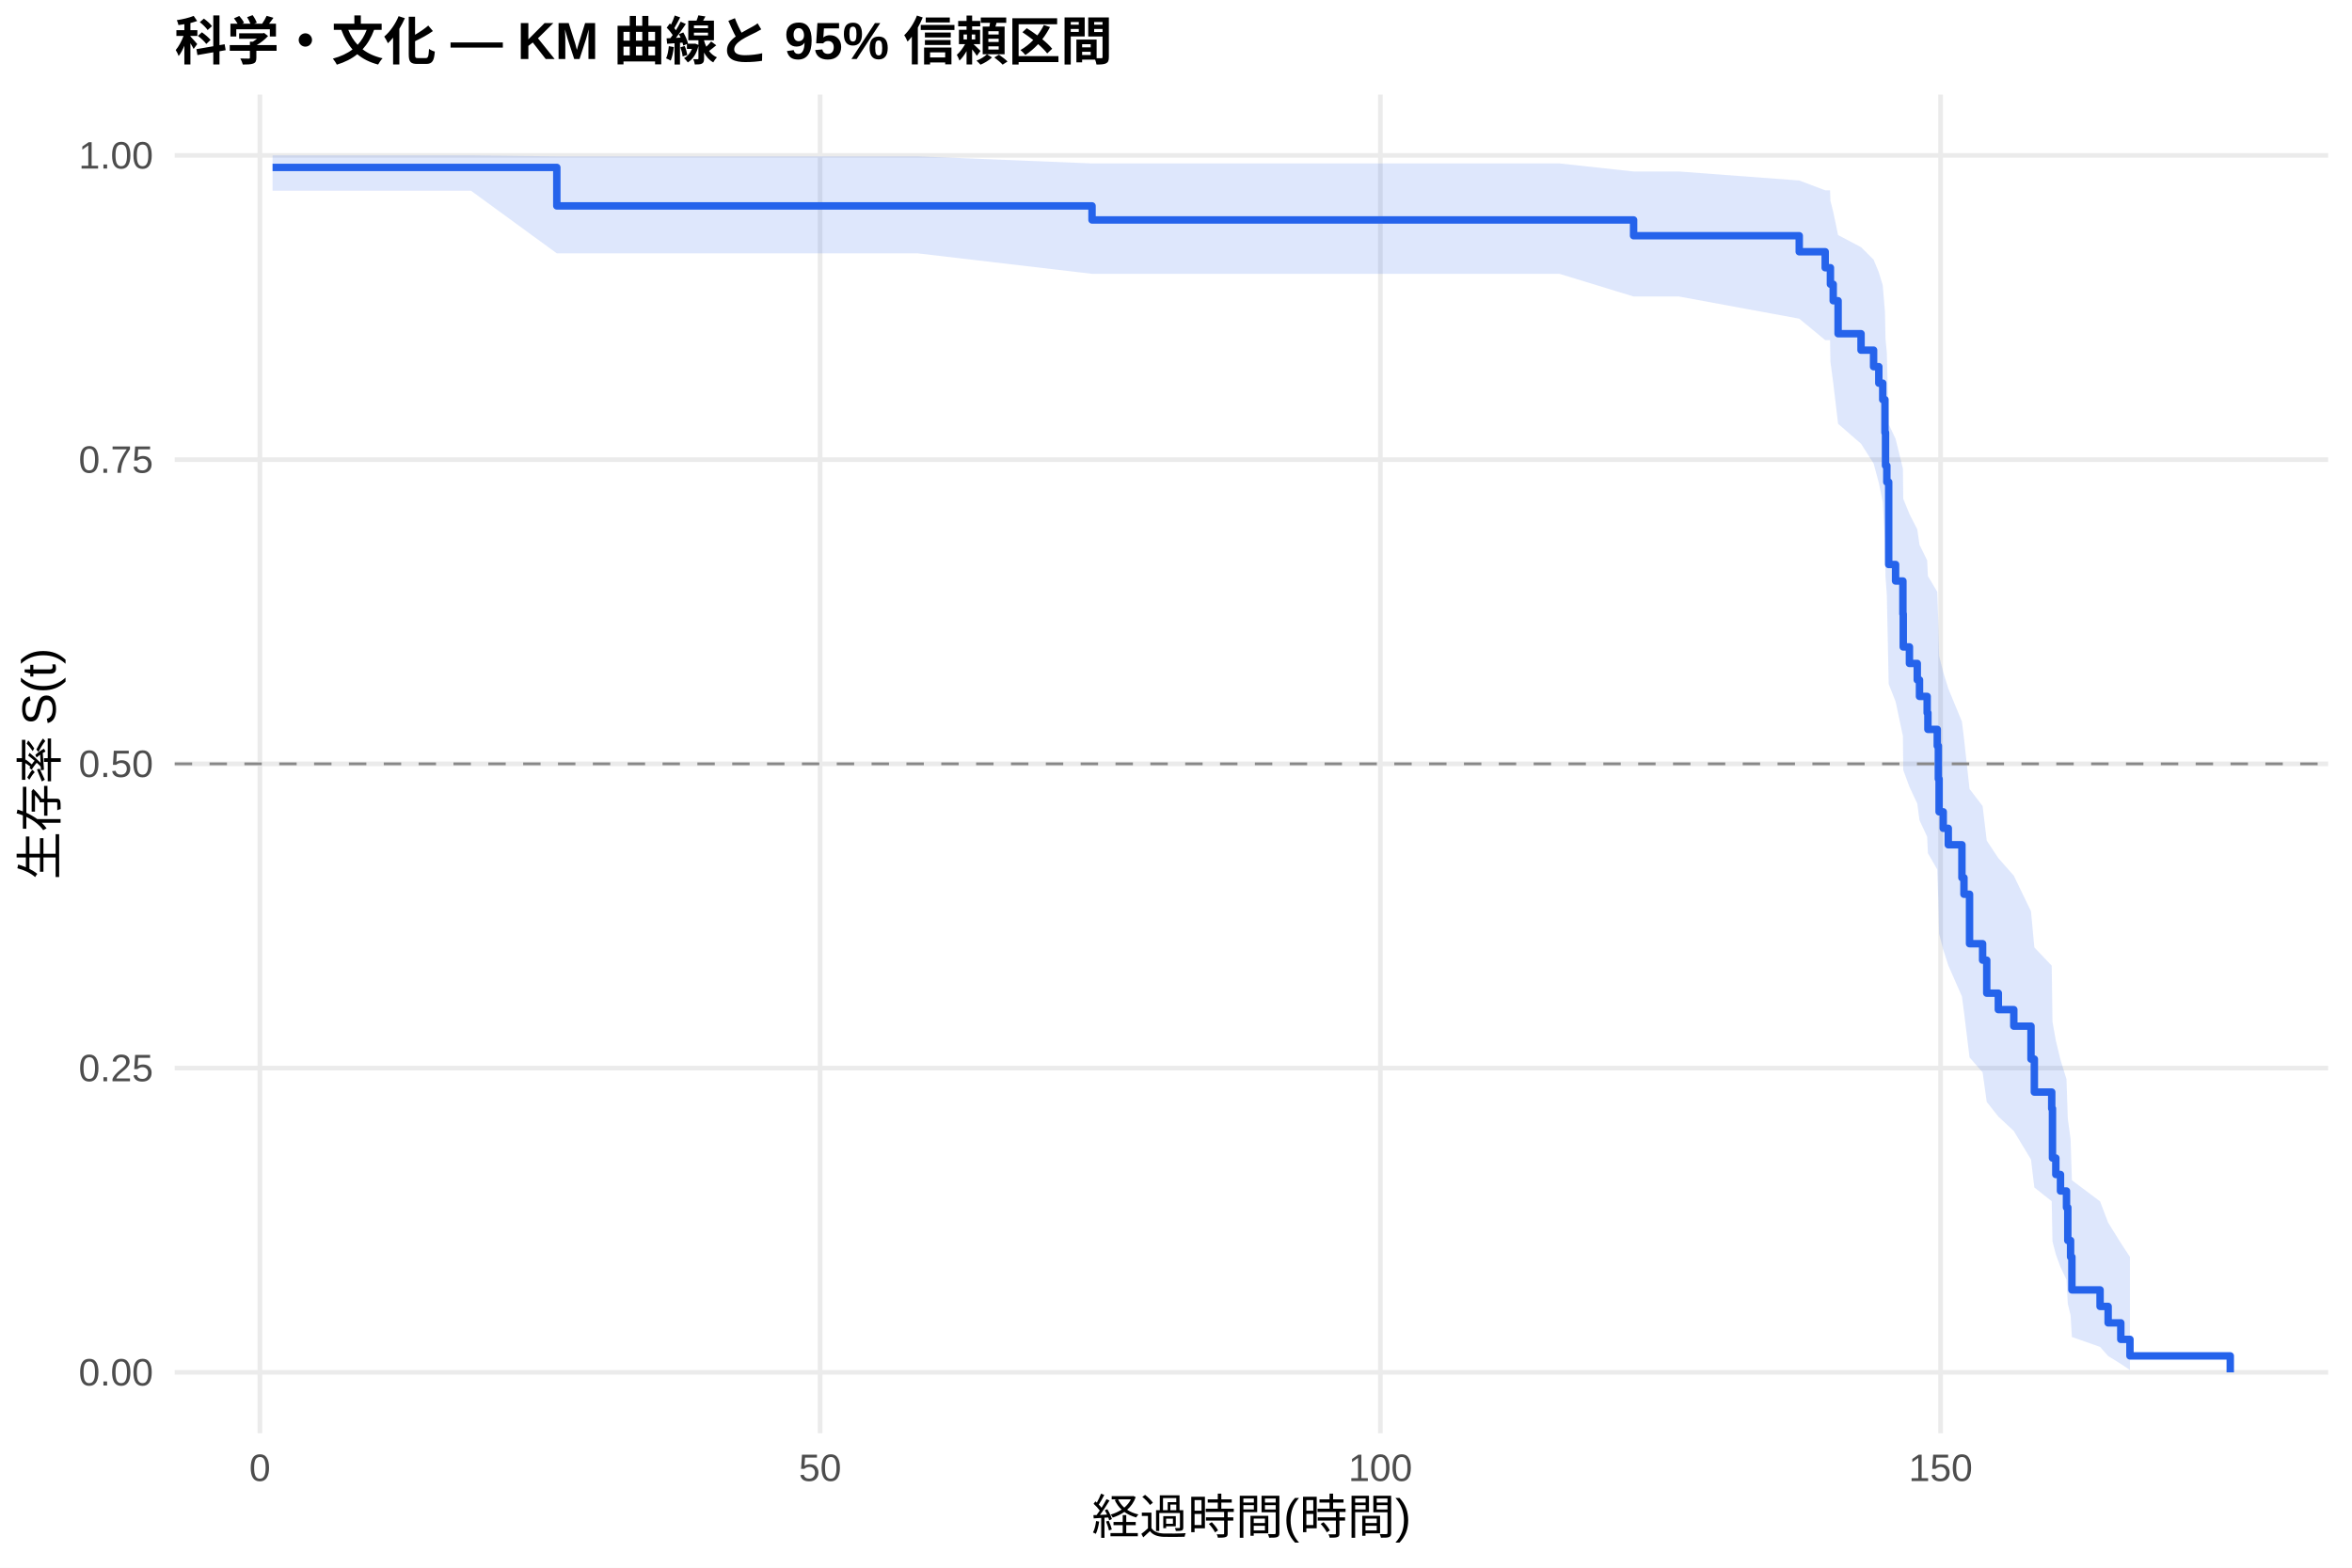
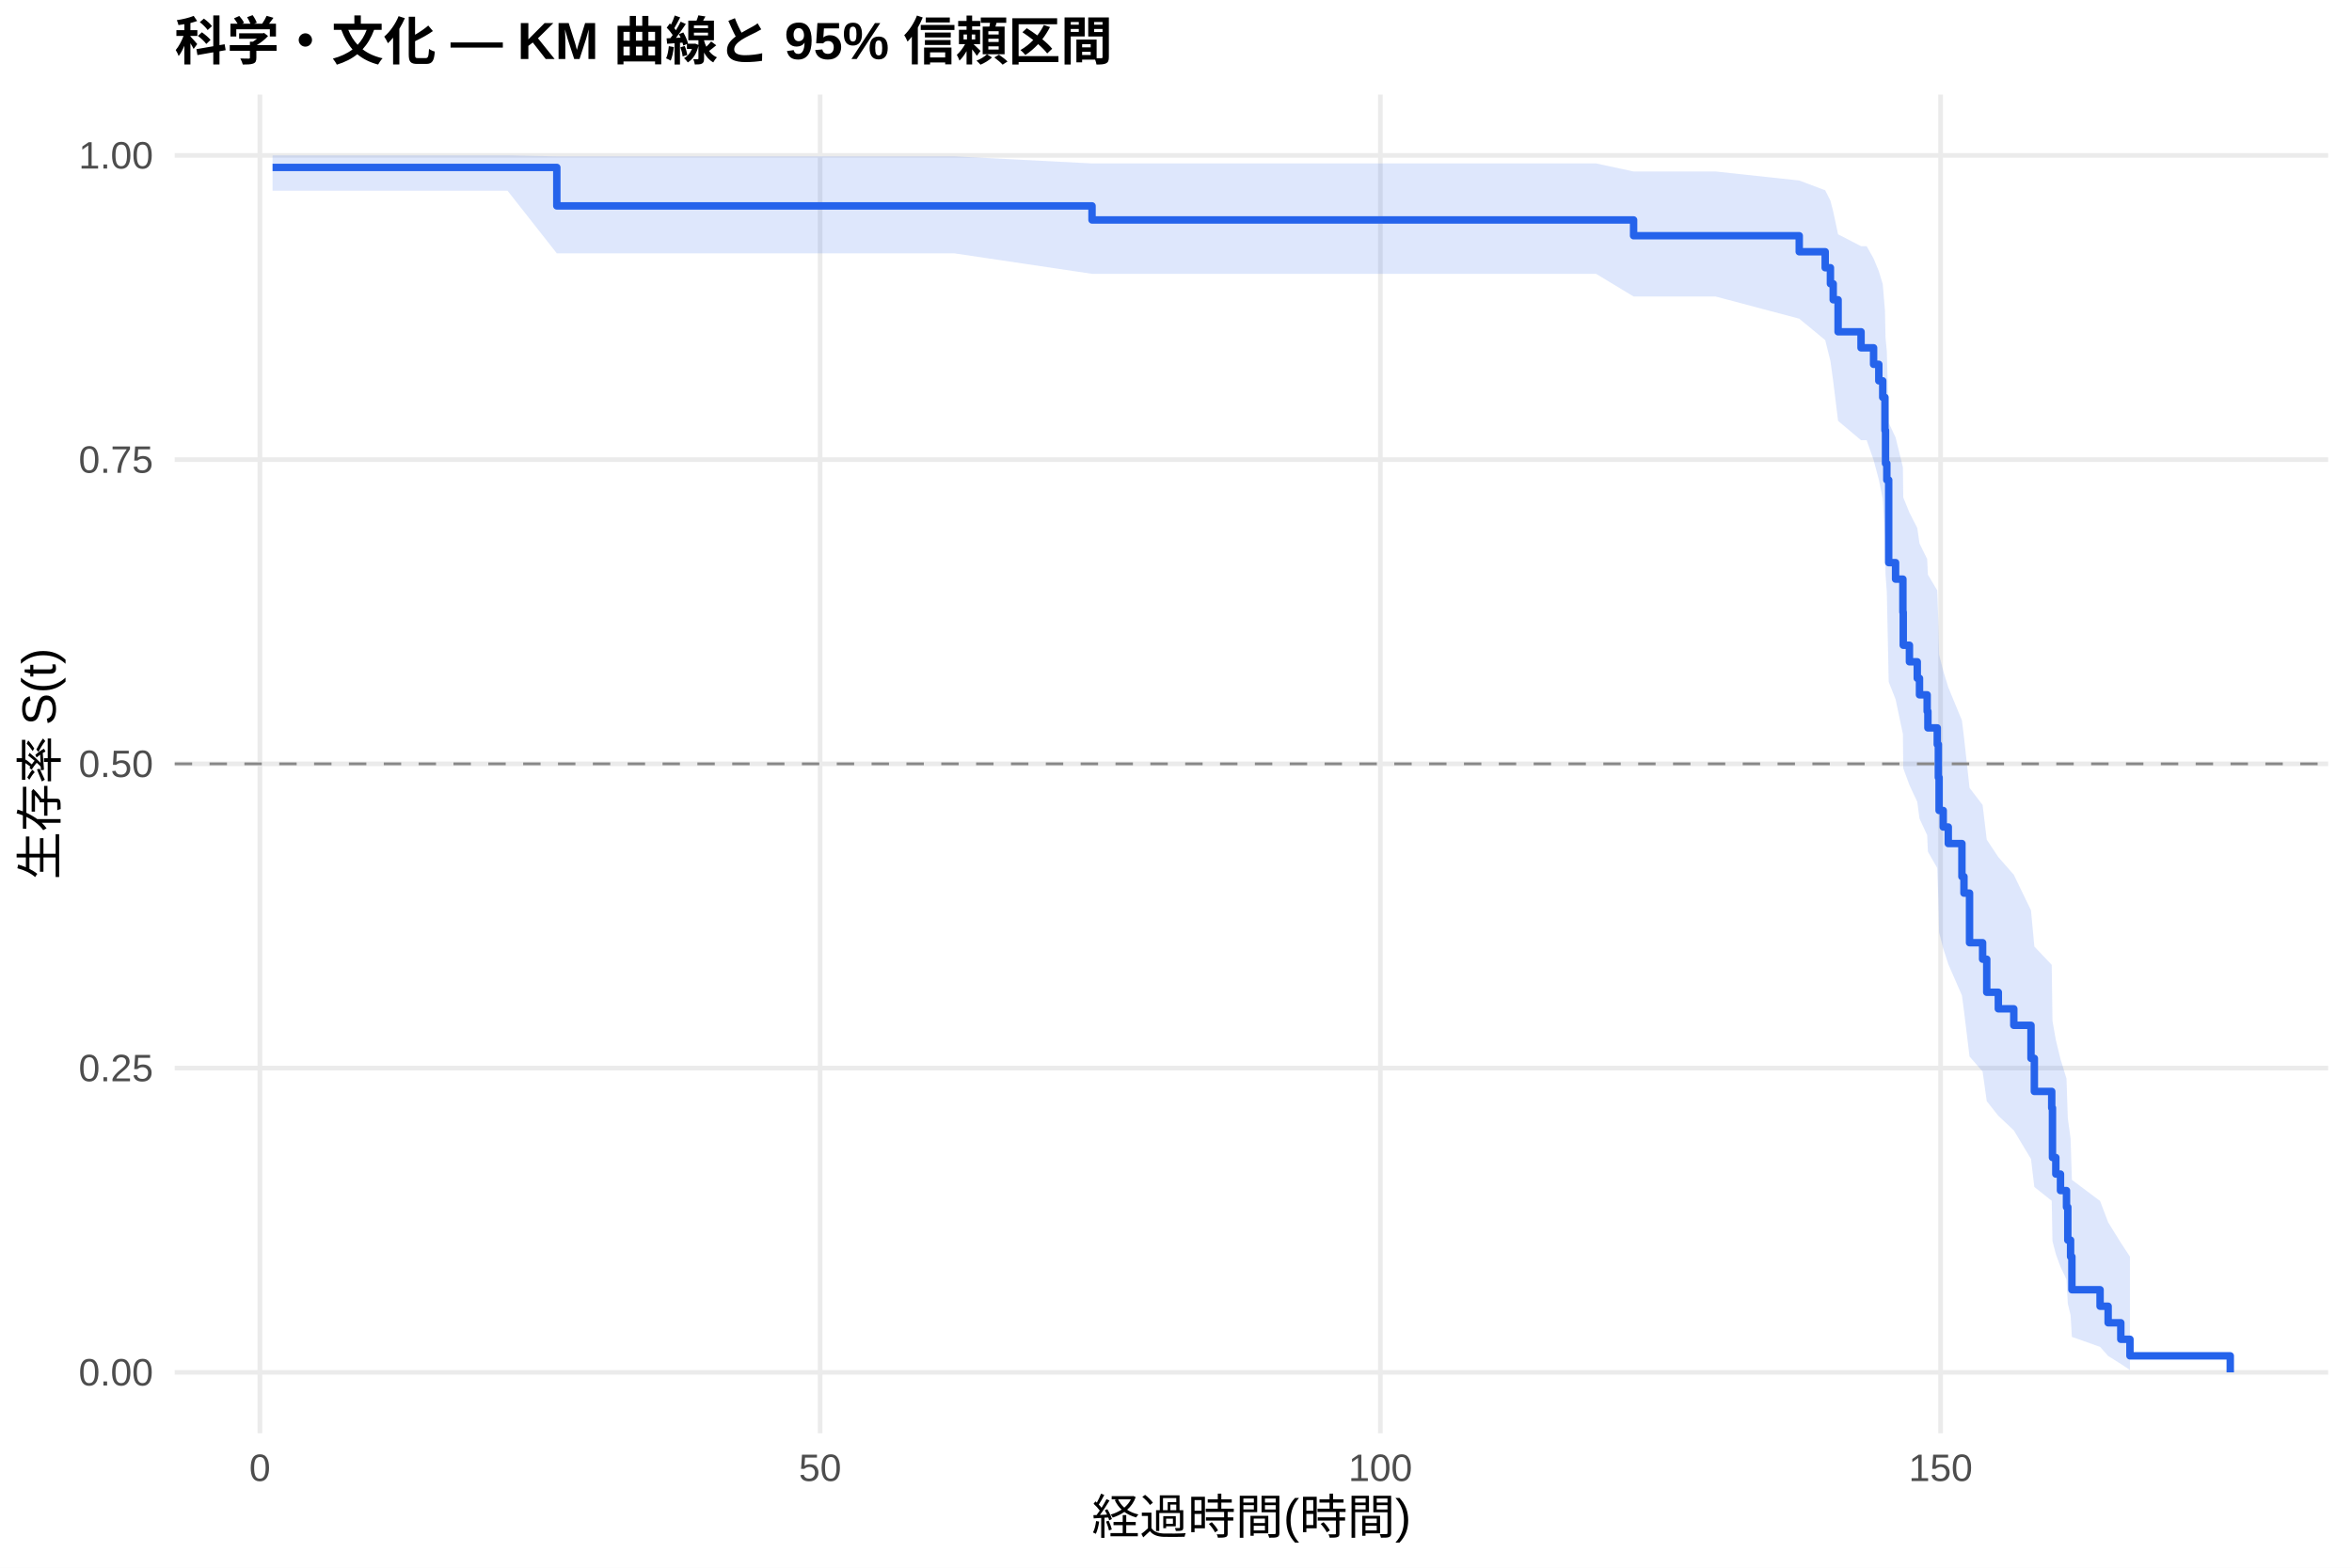
<svg xmlns="http://www.w3.org/2000/svg" width="540.00pt" height="360.00pt" viewBox="0 0 540.00 360.00">
  <g class="svglite">
    <defs>
      <style type="text/css">
    .svglite line, .svglite polyline, .svglite polygon, .svglite path, .svglite rect, .svglite circle {
      fill: none;
      stroke: #000000;
      stroke-linecap: round;
      stroke-linejoin: round;
      stroke-miterlimit: 10.00;
    }
    .svglite text {
      white-space: pre;
    }
    .svglite g.glyphgroup path {
      fill: inherit;
      stroke: none;
    }
  </style>
    </defs>
    <rect width="100%" height="100%" style="stroke: none; fill: #FFFFFF;" />
    <defs>
      <clipPath id="cpMC4wMHw1NDAuMDB8MC4wMHwzNjAuMDA=">
        <rect x="0.00" y="0.00" width="540.00" height="360.00" />
      </clipPath>
    </defs>
    <g clip-path="url(#cpMC4wMHw1NDAuMDB8MC4wMHwzNjAuMDA=)">
      <rect x="0" y="0.00" width="540.00" height="360.00" style="stroke-width: 1.07; stroke: none; fill: #FFFFFF;" />
    </g>
    <defs>
      <clipPath id="cpNDAuMTF8NTM0LjUyfDIxLjcxfDMyOS4xMg==">
        <rect x="40.11" y="21.71" width="494.41" height="307.41" />
      </clipPath>
    </defs>
    <g clip-path="url(#cpNDAuMTF8NTM0LjUyfDIxLjcxfDMyOS4xMg==)">
      <polyline points="40.11,315.14 534.52,315.14 " style="stroke-width: 1.07; stroke: #EBEBEB; stroke-linecap: butt;" />
      <polyline points="40.11,245.28 534.52,245.28 " style="stroke-width: 1.07; stroke: #EBEBEB; stroke-linecap: butt;" />
      <polyline points="40.11,175.41 534.52,175.41 " style="stroke-width: 1.07; stroke: #EBEBEB; stroke-linecap: butt;" />
      <polyline points="40.11,105.55 534.52,105.55 " style="stroke-width: 1.07; stroke: #EBEBEB; stroke-linecap: butt;" />
      <polyline points="40.11,35.68 534.52,35.68 " style="stroke-width: 1.07; stroke: #EBEBEB; stroke-linecap: butt;" />
      <polyline points="59.67,329.12 59.67,21.71 " style="stroke-width: 1.07; stroke: #EBEBEB; stroke-linecap: butt;" />
      <polyline points="188.29,329.12 188.29,21.71 " style="stroke-width: 1.07; stroke: #EBEBEB; stroke-linecap: butt;" />
      <polyline points="316.92,329.12 316.92,21.71 " style="stroke-width: 1.07; stroke: #EBEBEB; stroke-linecap: butt;" />
      <polyline points="445.55,329.12 445.55,21.71 " style="stroke-width: 1.07; stroke: #EBEBEB; stroke-linecap: butt;" />
-       <polygon points="62.58,35.68 69.79,35.68 82.05,35.68 95.13,35.68 108.12,35.68 127.84,35.91 138.86,35.91 167.50,35.91 173.54,35.91 195.71,35.91 210.72,35.91 250.72,37.53 257.37,37.53 272.42,37.53 317.95,37.53 338.02,37.53 358.04,37.53 375.06,39.38 385.48,39.38 413.09,41.45 419.05,43.70 420.17,43.70 420.25,46.11 420.89,48.63 422.01,53.98 427.28,56.76 430.16,59.62 431.36,62.53 432.26,65.50 432.77,71.58 432.90,77.83 433.20,81.01 433.63,97.41 435.21,100.78 436.89,107.60 436.97,114.53 438.39,118.03 440.19,121.55 440.70,125.10 442.46,128.68 442.63,132.28 444.78,135.90 445.03,143.21 445.20,150.61 446.15,154.35 447.31,158.11 450.44,165.70 450.91,169.53 452.19,181.17 455.19,185.10 456.14,193.04 458.80,197.05 462.35,201.09 466.30,209.26 467.07,217.56 471.06,221.76 471.23,234.59 472.00,238.95 473.07,243.36 474.45,247.82 474.75,256.91 475.39,261.55 475.69,271.03 482.16,275.88 484.01,280.75 486.92,285.44 489.02,288.63 489.02,314.60 486.92,313.21 484.01,311.39 482.16,309.30 475.69,307.02 475.39,302.04 474.75,299.39 474.45,293.85 473.07,290.98 472.00,288.05 471.23,285.07 471.06,275.85 467.07,272.69 466.30,266.27 462.35,259.72 458.80,256.40 456.14,253.04 455.19,246.25 452.19,242.82 450.91,232.36 450.44,228.82 447.31,221.68 446.15,218.07 445.20,214.44 445.03,207.10 444.78,199.67 442.63,195.92 442.46,192.15 440.70,188.36 440.19,184.54 438.39,180.69 436.97,176.82 436.89,169.01 435.21,161.09 433.63,157.09 433.20,136.63 432.90,132.44 432.77,123.94 432.26,115.28 431.36,110.87 430.16,106.42 427.28,101.90 422.01,97.32 420.89,87.91 420.25,83.07 420.17,78.10 419.05,78.10 413.09,73.18 385.48,68.09 375.06,68.09 358.04,62.88 338.02,62.88 317.95,62.88 272.42,62.88 257.37,62.88 250.72,62.88 210.72,58.18 195.71,58.18 173.54,58.18 167.50,58.18 138.86,58.18 127.84,58.18 108.12,43.79 95.13,43.79 82.05,43.79 69.79,43.79 62.58,43.79 " style="stroke-width: 0.00; stroke: none; stroke-linecap: butt; fill: #2563EB; fill-opacity: 0.15;" />
-       <polyline points="62.58,35.68 69.79,35.68 82.05,35.68 95.13,35.68 108.12,35.68 127.84,35.91 138.86,35.91 167.50,35.91 173.54,35.91 195.71,35.91 210.72,35.91 250.72,37.53 257.37,37.53 272.42,37.53 317.95,37.53 338.02,37.53 358.04,37.53 375.06,39.38 385.48,39.38 413.09,41.45 419.05,43.70 420.17,43.70 420.25,46.11 420.89,48.63 422.01,53.98 427.28,56.76 430.16,59.62 431.36,62.53 432.26,65.50 432.77,71.58 432.90,77.83 433.20,81.01 433.63,97.41 435.21,100.78 436.89,107.60 436.97,114.53 438.39,118.03 440.19,121.55 440.70,125.10 442.46,128.68 442.63,132.28 444.78,135.90 445.03,143.21 445.20,150.61 446.15,154.35 447.31,158.11 450.44,165.70 450.91,169.53 452.19,181.17 455.19,185.10 456.14,193.04 458.80,197.05 462.35,201.09 466.30,209.26 467.07,217.56 471.06,221.76 471.23,234.59 472.00,238.95 473.07,243.36 474.45,247.82 474.75,256.91 475.39,261.55 475.69,271.03 482.16,275.88 484.01,280.75 486.92,285.44 489.02,288.63 " style="stroke-width: 1.07; stroke: none; stroke-linecap: butt;" />
-       <polyline points="489.02,314.60 486.92,313.21 484.01,311.39 482.16,309.30 475.69,307.02 475.39,302.04 474.75,299.39 474.45,293.85 473.07,290.98 472.00,288.05 471.23,285.07 471.06,275.85 467.07,272.69 466.30,266.27 462.35,259.72 458.80,256.40 456.14,253.04 455.19,246.25 452.19,242.82 450.91,232.36 450.44,228.82 447.31,221.68 446.15,218.07 445.20,214.44 445.03,207.10 444.78,199.67 442.63,195.92 442.46,192.15 440.70,188.36 440.19,184.54 438.39,180.69 436.97,176.82 436.89,169.01 435.21,161.09 433.63,157.09 433.20,136.63 432.90,132.44 432.77,123.94 432.26,115.28 431.36,110.87 430.16,106.42 427.28,101.90 422.01,97.32 420.89,87.91 420.25,83.07 420.17,78.10 419.05,78.10 413.09,73.18 385.48,68.09 375.06,68.09 358.04,62.88 338.02,62.88 317.95,62.88 272.42,62.88 257.37,62.88 250.72,62.88 210.72,58.18 195.71,58.18 173.54,58.18 167.50,58.18 138.86,58.18 127.84,58.18 108.12,43.79 95.13,43.79 82.05,43.79 69.79,43.79 62.58,43.79 " style="stroke-width: 1.07; stroke: none; stroke-linecap: butt;" />
-       <polyline points="62.58,38.45 69.79,38.45 69.79,38.45 82.05,38.45 82.05,38.45 95.13,38.45 95.13,38.45 108.12,38.45 108.12,38.45 127.84,38.45 127.84,47.28 138.86,47.28 138.86,47.28 167.50,47.28 167.50,47.28 173.54,47.28 173.54,47.28 195.71,47.28 195.71,47.28 210.72,47.28 210.72,47.28 250.72,47.28 250.72,50.51 257.37,50.51 257.37,50.51 272.42,50.51 272.42,50.51 317.95,50.51 317.95,50.51 338.02,50.51 338.02,50.51 358.04,50.51 358.04,50.51 375.06,50.51 375.06,54.13 385.48,54.13 385.48,54.13 413.09,54.13 413.09,57.81 419.05,57.81 419.05,61.48 420.17,61.48 420.17,61.48 420.25,61.48 420.25,65.27 420.89,65.27 420.89,69.06 422.01,69.06 422.01,76.63 427.28,76.63 427.28,80.41 430.16,80.41 430.16,84.20 431.36,84.20 431.36,87.99 432.26,87.99 432.26,91.77 432.77,91.77 432.77,99.34 432.90,99.34 432.90,106.92 433.20,106.92 433.20,110.70 433.63,110.70 433.63,129.63 435.21,129.63 435.21,133.42 436.89,133.42 436.89,140.99 436.97,140.99 436.97,148.56 438.39,148.56 438.39,152.35 440.19,152.35 440.19,156.13 440.70,156.13 440.70,159.92 442.46,159.92 442.46,163.70 442.63,163.70 442.63,167.49 444.78,167.49 444.78,171.28 445.03,171.28 445.03,178.85 445.20,178.85 445.20,186.42 446.15,186.42 446.15,190.21 447.31,190.21 447.31,193.99 450.44,193.99 450.44,201.56 450.91,201.56 450.91,205.35 452.19,205.35 452.19,216.71 455.19,216.71 455.19,220.49 456.14,220.49 456.14,228.07 458.80,228.07 458.80,231.85 462.35,231.85 462.35,235.64 466.30,235.64 466.30,243.21 467.07,243.21 467.07,250.78 471.06,250.78 471.06,254.57 471.23,254.57 471.23,265.93 472.00,265.93 472.00,269.71 473.07,269.71 473.07,273.50 474.45,273.50 474.45,277.28 474.75,277.28 474.75,284.86 475.39,284.86 475.39,288.64 475.69,288.64 475.69,296.21 482.16,296.21 482.16,300.00 484.01,300.00 484.01,303.78 486.92,303.78 486.92,307.57 489.02,307.57 489.02,311.36 512.05,311.36 512.05,315.14 " style="stroke-width: 1.71; stroke: #2563EB; stroke-linecap: butt;" />
+       <polygon points="62.58,35.68 78.19,35.68 90.45,35.68 103.53,35.68 116.52,35.68 127.84,35.91 147.26,35.91 175.90,35.91 181.95,35.91 204.12,35.91 219.12,35.91 250.72,37.53 265.77,37.53 280.82,37.53 326.35,37.53 346.42,37.53 366.44,37.53 375.06,39.38 393.88,39.38 413.09,41.45 419.05,43.70 420.25,46.08 420.89,48.57 422.01,53.81 427.28,56.53 428.57,56.53 430.16,59.37 431.36,62.27 432.26,65.23 432.77,71.29 432.90,77.52 433.20,80.70 433.63,97.09 435.21,100.45 436.89,107.28 436.97,114.21 438.39,117.71 440.19,121.24 440.70,124.79 442.46,128.36 442.63,131.97 444.78,135.59 445.03,142.91 445.20,150.32 446.15,154.06 447.31,157.83 450.44,165.43 450.91,169.26 452.19,180.92 455.19,184.85 456.14,192.81 458.80,196.82 462.35,200.87 466.30,209.05 467.07,217.36 471.06,221.57 471.23,234.42 472.00,238.79 473.07,243.21 474.45,247.67 474.75,256.78 475.39,261.43 475.69,270.94 482.16,275.79 484.01,280.67 486.92,285.38 489.02,288.57 489.02,314.60 486.92,313.21 484.01,311.38 482.16,309.29 475.69,307.00 475.39,302.01 474.75,299.35 474.45,293.80 473.07,290.92 472.00,287.98 471.23,284.99 471.06,275.75 467.07,272.58 466.30,266.14 462.35,259.57 458.80,256.23 456.14,252.87 455.19,246.06 452.19,242.62 450.91,232.12 450.44,228.58 447.31,221.41 446.15,217.79 445.20,214.14 445.03,206.78 444.78,199.33 442.63,195.57 442.46,191.78 440.70,187.97 440.19,184.14 438.39,180.28 436.97,176.40 436.89,168.55 435.21,160.60 433.63,156.58 433.20,136.03 432.90,131.82 432.77,123.28 432.26,114.56 431.36,110.13 430.16,105.64 428.57,101.09 427.28,101.09 422.01,96.65 420.89,87.56 420.25,82.89 419.05,78.10 413.09,73.18 393.88,68.09 375.06,68.09 366.44,62.88 346.42,62.88 326.35,62.88 280.82,62.88 265.77,62.88 250.72,62.88 219.12,58.18 204.12,58.18 181.95,58.18 175.90,58.18 147.26,58.18 127.84,58.18 116.52,43.79 103.53,43.79 90.45,43.79 78.19,43.79 62.58,43.79 " style="stroke-width: 0.00; stroke: none; stroke-linecap: butt; fill: #2563EB; fill-opacity: 0.15;" />
+       <polyline points="62.58,35.68 78.19,35.68 90.45,35.68 103.53,35.68 116.52,35.68 127.84,35.91 147.26,35.91 175.90,35.91 181.95,35.91 204.12,35.91 219.12,35.91 250.72,37.53 265.77,37.53 280.82,37.53 326.35,37.53 346.42,37.53 366.44,37.53 375.06,39.38 393.88,39.38 413.09,41.45 419.05,43.70 420.25,46.08 420.89,48.57 422.01,53.81 427.28,56.53 428.57,56.53 430.16,59.37 431.36,62.27 432.26,65.23 432.77,71.29 432.90,77.52 433.20,80.70 433.63,97.09 435.21,100.45 436.89,107.28 436.97,114.21 438.39,117.71 440.19,121.24 440.70,124.79 442.46,128.36 442.63,131.97 444.78,135.59 445.03,142.91 445.20,150.32 446.15,154.06 447.31,157.83 450.44,165.43 450.91,169.26 452.19,180.92 455.19,184.85 456.14,192.81 458.80,196.82 462.35,200.87 466.30,209.05 467.07,217.36 471.06,221.57 471.23,234.42 472.00,238.79 473.07,243.21 474.45,247.67 474.75,256.78 475.39,261.43 475.69,270.94 482.16,275.79 484.01,280.67 486.92,285.38 489.02,288.57 " style="stroke-width: 1.07; stroke: none; stroke-linecap: butt;" />
+       <polyline points="489.02,314.60 486.92,313.21 484.01,311.38 482.16,309.29 475.69,307.00 475.39,302.01 474.75,299.35 474.45,293.80 473.07,290.92 472.00,287.98 471.23,284.99 471.06,275.75 467.07,272.58 466.30,266.14 462.35,259.57 458.80,256.23 456.14,252.87 455.19,246.06 452.19,242.62 450.91,232.12 450.44,228.58 447.31,221.41 446.15,217.79 445.20,214.14 445.03,206.78 444.78,199.33 442.63,195.57 442.46,191.78 440.70,187.97 440.19,184.14 438.39,180.28 436.97,176.40 436.89,168.55 435.21,160.60 433.63,156.58 433.20,136.03 432.90,131.82 432.77,123.28 432.26,114.56 431.36,110.13 430.16,105.64 428.57,101.09 427.28,101.09 422.01,96.65 420.89,87.56 420.25,82.89 419.05,78.10 413.09,73.18 393.88,68.09 375.06,68.09 366.44,62.88 346.42,62.88 326.35,62.88 280.82,62.88 265.77,62.88 250.72,62.88 219.12,58.18 204.12,58.18 181.95,58.18 175.90,58.18 147.26,58.18 127.84,58.18 116.52,43.79 103.53,43.79 90.45,43.79 78.19,43.79 62.58,43.79 " style="stroke-width: 1.07; stroke: none; stroke-linecap: butt;" />
+       <polyline points="62.58,38.45 78.19,38.45 78.19,38.45 90.45,38.45 90.45,38.45 103.53,38.45 103.53,38.45 116.52,38.45 116.52,38.45 127.84,38.45 127.84,47.28 147.26,47.28 147.26,47.28 175.90,47.28 175.90,47.28 181.95,47.28 181.95,47.28 204.12,47.28 204.12,47.28 219.12,47.28 219.12,47.28 250.72,47.28 250.72,50.51 265.77,50.51 265.77,50.51 280.82,50.51 280.82,50.51 326.35,50.51 326.35,50.51 346.42,50.51 346.42,50.51 366.44,50.51 366.44,50.51 375.06,50.51 375.06,54.13 393.88,54.13 393.88,54.13 413.09,54.13 413.09,57.81 419.05,57.81 419.05,61.48 420.25,61.48 420.25,65.16 420.89,65.16 420.89,68.84 422.01,68.84 422.01,76.19 427.28,76.19 427.28,79.87 428.57,79.87 428.57,79.87 430.16,79.87 430.16,83.66 431.36,83.66 431.36,87.45 432.26,87.45 432.26,91.25 432.77,91.25 432.77,98.84 432.90,98.84 432.90,106.43 433.20,106.43 433.20,110.22 433.63,110.22 433.63,129.20 435.21,129.20 435.21,132.99 436.89,132.99 436.89,140.58 436.97,140.58 436.97,148.17 438.39,148.17 438.39,151.97 440.19,151.97 440.19,155.76 440.70,155.76 440.70,159.56 442.46,159.56 442.46,163.35 442.63,163.35 442.63,167.15 444.78,167.15 444.78,170.94 445.03,170.94 445.03,178.53 445.20,178.53 445.20,186.12 446.15,186.12 446.15,189.91 447.31,189.91 447.31,193.71 450.44,193.71 450.44,201.30 450.91,201.30 450.91,205.09 452.19,205.09 452.19,216.48 455.19,216.48 455.19,220.27 456.14,220.27 456.14,227.86 458.80,227.86 458.80,231.66 462.35,231.66 462.35,235.45 466.30,235.45 466.30,243.04 467.07,243.04 467.07,250.63 471.06,250.63 471.06,254.43 471.23,254.43 471.23,265.81 472.00,265.81 472.00,269.61 473.07,269.61 473.07,273.40 474.45,273.40 474.45,277.19 474.75,277.19 474.75,284.78 475.39,284.78 475.39,288.58 475.69,288.58 475.69,296.17 482.16,296.17 482.16,299.96 484.01,299.96 484.01,303.76 486.92,303.76 486.92,307.55 489.02,307.55 489.02,311.35 512.05,311.35 512.05,315.14 " style="stroke-width: 1.71; stroke: #2563EB; stroke-linecap: butt;" />
      <line x1="40.11" y1="175.41" x2="534.52" y2="175.41" style="stroke-width: 0.64; stroke: #888888; stroke-dasharray: 4.00,4.00; stroke-linecap: butt;" />
    </g>
    <g clip-path="url(#cpMC4wMHw1NDAuMDB8MC4wMHwzNjAuMDA=)">
      <text x="35.18" y="318.17" text-anchor="end" style="font-size: 8.80px;fill: #4D4D4D; font-family: &quot;Liberation Sans&quot;;" textLength="17.11px" lengthAdjust="spacingAndGlyphs">0.00</text>
      <text x="35.18" y="248.30" text-anchor="end" style="font-size: 8.80px;fill: #4D4D4D; font-family: &quot;Liberation Sans&quot;;" textLength="17.11px" lengthAdjust="spacingAndGlyphs">0.25</text>
      <text x="35.18" y="178.44" text-anchor="end" style="font-size: 8.80px;fill: #4D4D4D; font-family: &quot;Liberation Sans&quot;;" textLength="17.11px" lengthAdjust="spacingAndGlyphs">0.50</text>
      <text x="35.18" y="108.57" text-anchor="end" style="font-size: 8.80px;fill: #4D4D4D; font-family: &quot;Liberation Sans&quot;;" textLength="17.11px" lengthAdjust="spacingAndGlyphs">0.75</text>
      <text x="35.18" y="38.71" text-anchor="end" style="font-size: 8.80px;fill: #4D4D4D; font-family: &quot;Liberation Sans&quot;;" textLength="17.11px" lengthAdjust="spacingAndGlyphs">1.00</text>
      <text x="59.67" y="340.10" text-anchor="middle" style="font-size: 8.80px;fill: #4D4D4D; font-family: &quot;Liberation Sans&quot;;" textLength="4.89px" lengthAdjust="spacingAndGlyphs">0</text>
      <text x="188.29" y="340.10" text-anchor="middle" style="font-size: 8.80px;fill: #4D4D4D; font-family: &quot;Liberation Sans&quot;;" textLength="9.78px" lengthAdjust="spacingAndGlyphs">50</text>
      <text x="316.92" y="340.10" text-anchor="middle" style="font-size: 8.80px;fill: #4D4D4D; font-family: &quot;Liberation Sans&quot;;" textLength="14.67px" lengthAdjust="spacingAndGlyphs">100</text>
      <text x="445.55" y="340.10" text-anchor="middle" style="font-size: 8.80px;fill: #4D4D4D; font-family: &quot;Liberation Sans&quot;;" textLength="14.67px" lengthAdjust="spacingAndGlyphs">150</text>
      <text x="287.32" y="352.24" text-anchor="middle" style="font-size: 11.00px; font-family: &quot;Liberation Sans&quot;;" textLength="73.31px" lengthAdjust="spacingAndGlyphs">経過時間(時間)</text>
      <text transform="translate(13.05,175.41) rotate(-90)" text-anchor="middle" style="font-size: 11.00px; font-family: &quot;Liberation Sans&quot;;" textLength="53.78px" lengthAdjust="spacingAndGlyphs">生存率 S(t)</text>
      <text x="40.11" y="13.74" style="font-size: 12.00px; font-weight: bold; font-family: &quot;Liberation Sans&quot;;" textLength="215.33px" lengthAdjust="spacingAndGlyphs">科学・文化 — KM 曲線と 95% 信頼区間</text>
    </g>
  </g>
</svg>
